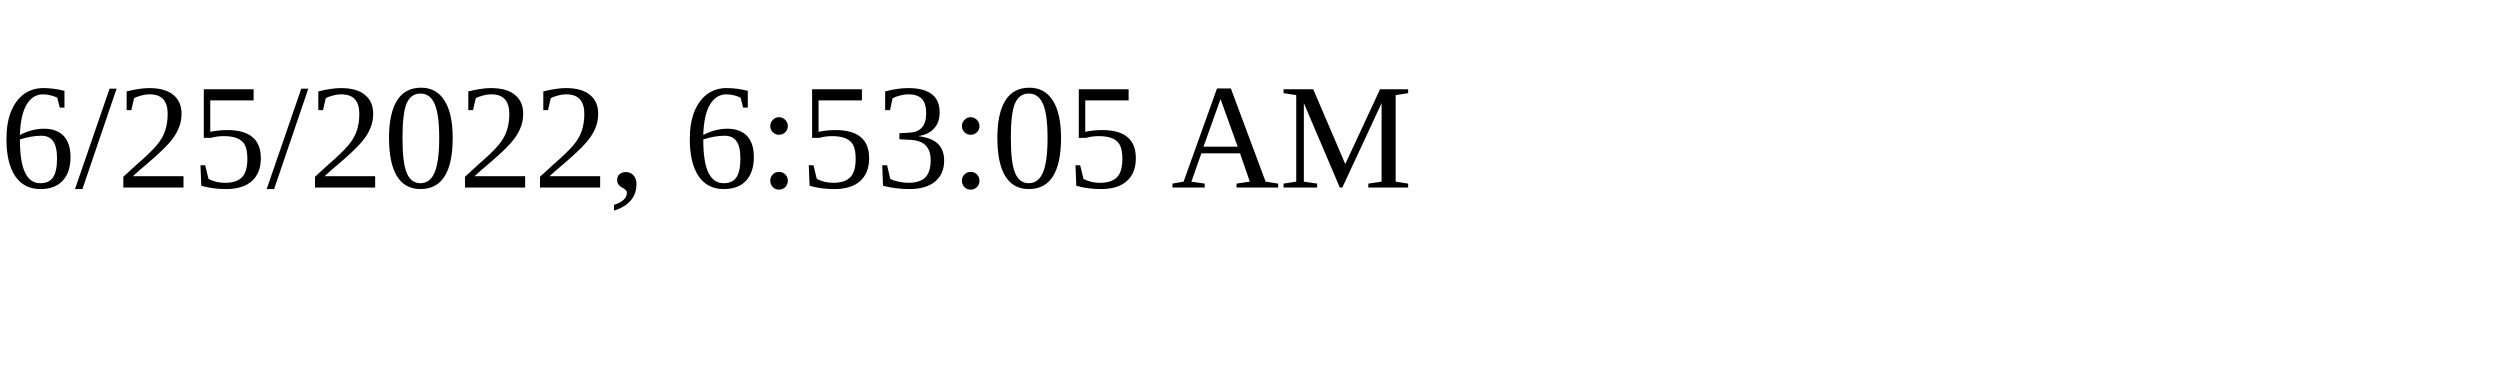
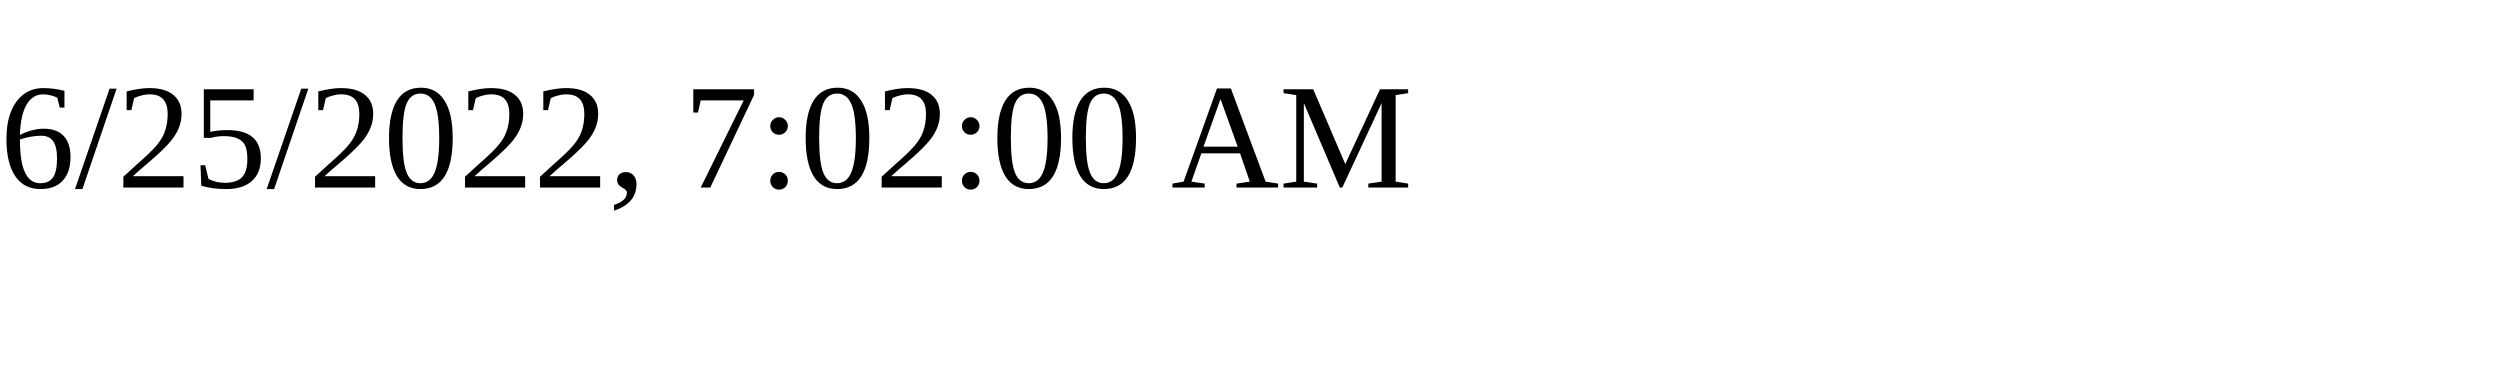
<svg xmlns="http://www.w3.org/2000/svg" height="30" width="200">
-   <text x="0" y="15">6/25/2022, 6:53:05 AM</text>
+   <text x="0" y="15">6/25/2022, 7:02:00 AM</text>
</svg>
